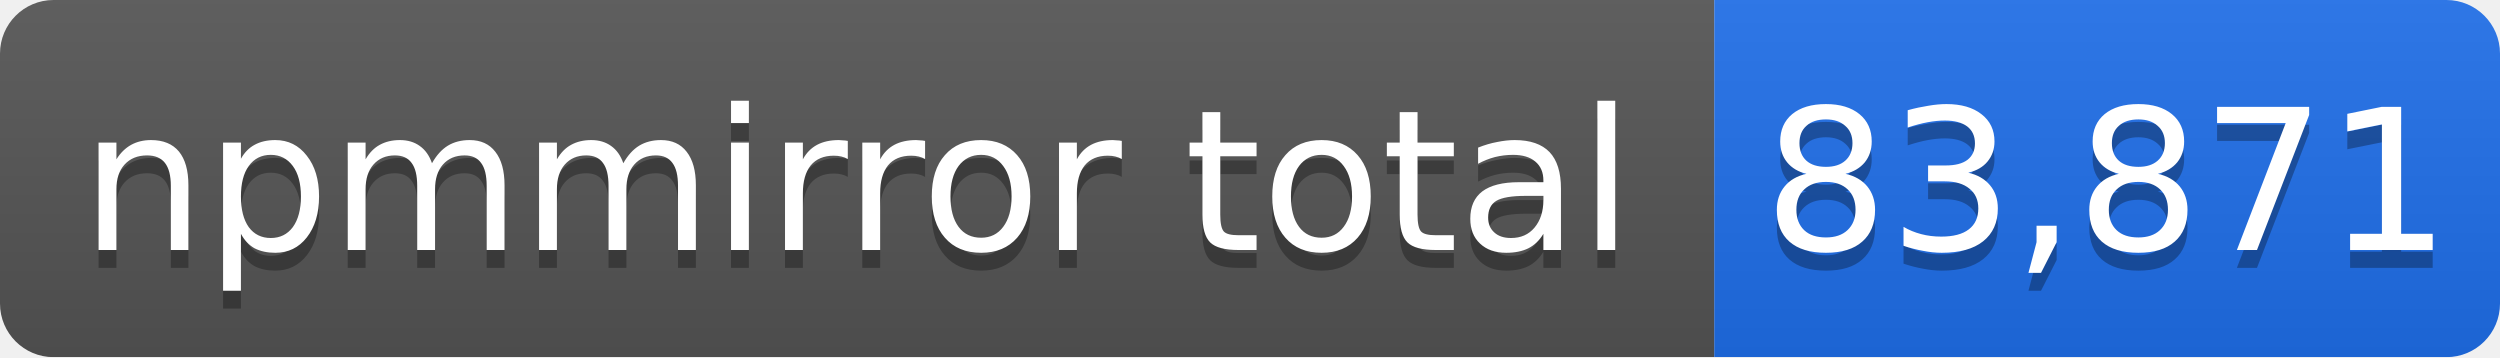
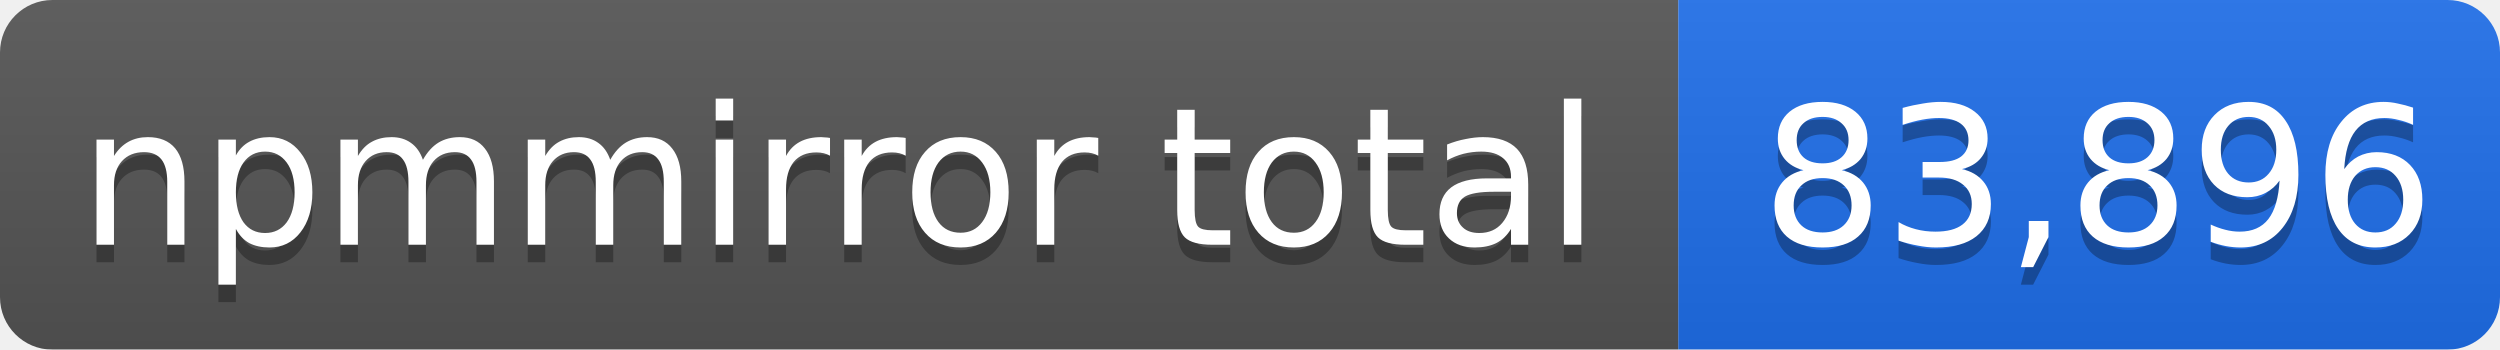
- <svg xmlns="http://www.w3.org/2000/svg" width="140" height="20" role="img" aria-label="npmmirror total: 83,871">
+ <svg xmlns="http://www.w3.org/2000/svg" width="143" height="20" role="img" aria-label="npmmirror total: 83,896">
  <linearGradient id="s" x2="0" y2="100%">
    <stop offset="0" stop-color="#bbb" stop-opacity=".1" />
    <stop offset="1" stop-opacity=".1" />
  </linearGradient>
  <mask id="m">
-     <rect width="140" height="20" rx="3" fill="#fff" />
+     <rect width="143" height="20" rx="3" fill="#fff" />
  </mask>
  <g mask="url(#m)">
    <rect width="96" height="20" fill="#555" />
-     <rect x="96" width="44" height="20" fill="#1f6feb" />
-     <rect width="140" height="20" fill="url(#s)" />
+     <rect x="96" width="47" height="20" fill="#1f6feb" />
+     <rect width="143" height="20" fill="url(#s)" />
  </g>
  <g fill="#fff" text-anchor="middle" font-family="Verdana,Geneva,DejaVu Sans,sans-serif" font-size="11">
    <text x="48" y="15" fill="#010101" fill-opacity=".3">npmmirror total</text>
    <text x="48" y="14">npmmirror total</text>
-     <text x="118" y="15" fill="#010101" fill-opacity=".3">83,871</text>
-     <text x="118" y="14">83,871</text>
+     <text x="120" y="15" fill="#010101" fill-opacity=".3">83,896</text>
+     <text x="120" y="14">83,896</text>
  </g>
</svg>
